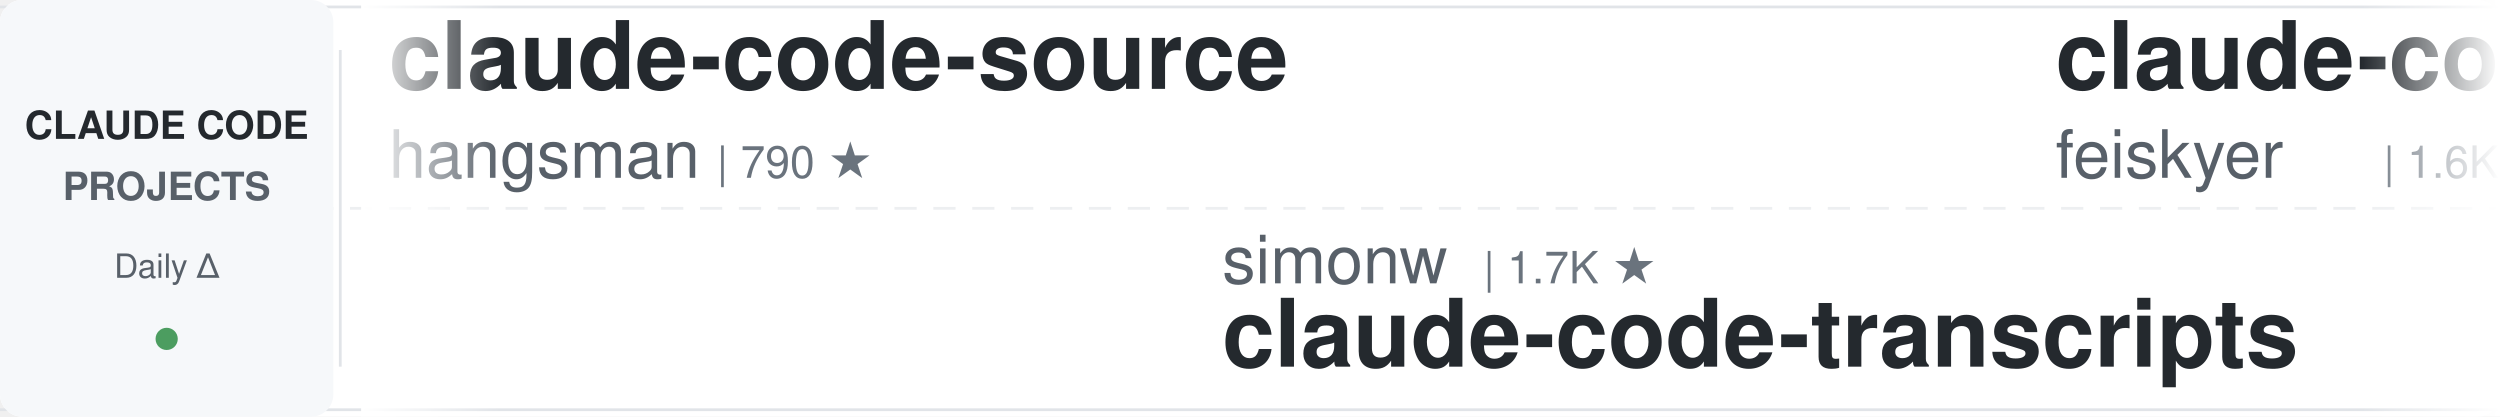
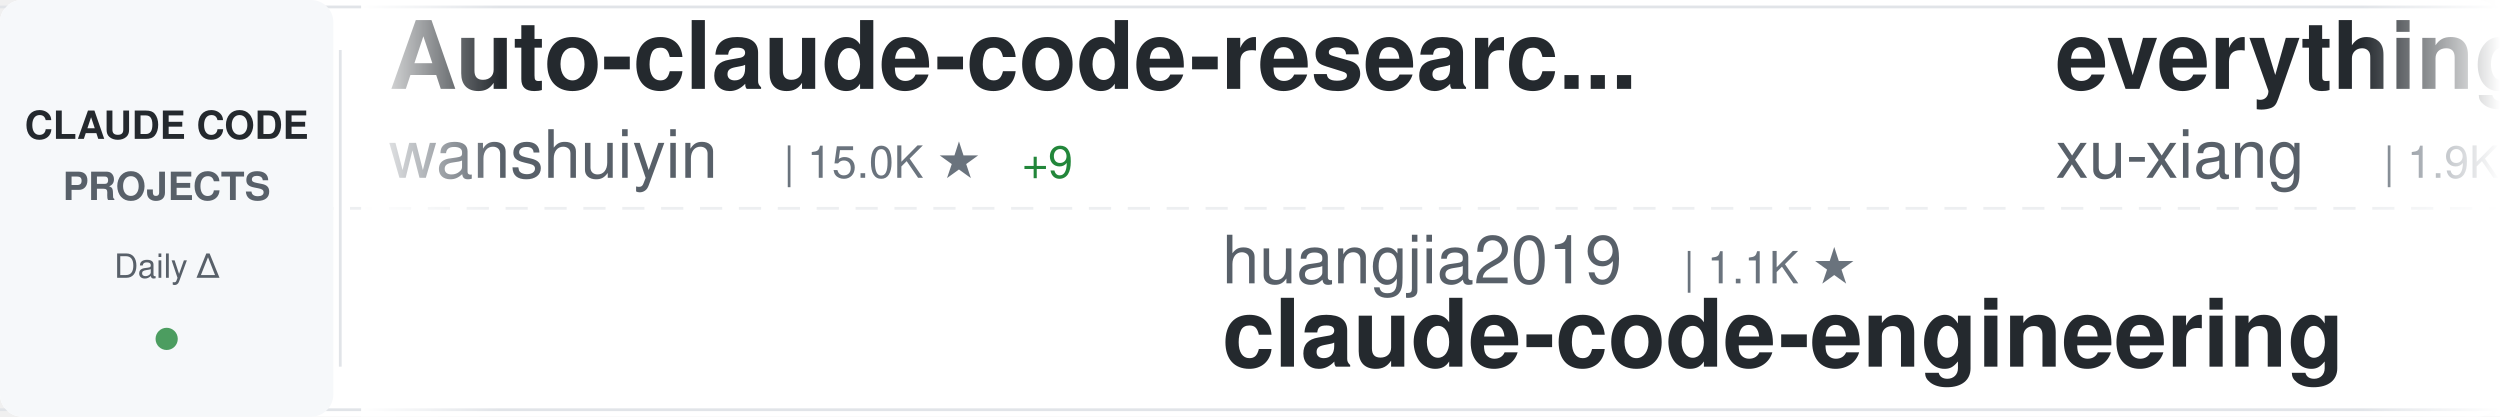
<svg xmlns="http://www.w3.org/2000/svg" width="900" height="150">
  <defs>
    <linearGradient id="awesomeLeftFade" x1="0%" y1="0%" x2="100%" y2="0%">
      <stop offset="0%" style="stop-color:#ffffff;stop-opacity:1" />
      <stop offset="100%" style="stop-color:#ffffff;stop-opacity:0" />
    </linearGradient>
    <linearGradient id="awesomeRightFade" x1="0%" y1="0%" x2="100%" y2="0%">
      <stop offset="0%" style="stop-color:#ffffff;stop-opacity:0" />
      <stop offset="100%" style="stop-color:#ffffff;stop-opacity:1" />
    </linearGradient>
  </defs>
  <rect width="900" height="150" fill="#ffffff" rx="8" />
  <rect x="0" y="2" width="900" height="1" fill="#e1e4e8" />
  <rect x="0" y="147" width="900" height="1" fill="#e1e4e8" />
  <line x1="0" y1="75" x2="900" y2="75" stroke="#e1e4e8" stroke-width="1" stroke-dasharray="8 6" opacity="0.6" />
  <rect x="0" y="0" width="120" height="150" fill="#f6f8fa" rx="8" />
  <text x="60" y="50" font-family="-apple-system, BlinkMacSystemFont, 'Segoe UI', Helvetica, Arial, sans-serif" font-size="14" font-weight="600" fill="#24292e" text-anchor="middle">CLAUDE CODE</text>
  <text x="60" y="72" font-family="-apple-system, BlinkMacSystemFont, 'Segoe UI', Helvetica, Arial, sans-serif" font-size="14" font-weight="600" fill="#586069" text-anchor="middle">PROJECTS</text>
  <text x="60" y="100" font-family="-apple-system, BlinkMacSystemFont, 'Segoe UI', Helvetica, Arial, sans-serif" font-size="12" font-weight="500" fill="#586069" text-anchor="middle">Daily Δ</text>
  <circle cx="60" cy="122" r="4" fill="#22863a" opacity="0.8" />
  <rect x="122" y="18" width="1" height="114" fill="#e1e4e8" />
  <clipPath id="awesomeTickerClip">
    <rect x="130" y="0" width="770" height="150" />
  </clipPath>
  <g clip-path="url(#awesomeTickerClip)">
    <g id="awesomeTickerItems">
      <animateTransform attributeName="transform" attributeType="XML" type="translate" from="0 0" to="-3000 0" dur="54s" repeatCount="indefinite" />
      <g transform="translate(0, 0)">
-         <text x="140" y="32" font-family="-apple-system, BlinkMacSystemFont, 'Segoe UI', Helvetica, Arial, sans-serif" font-size="34" font-weight="600" fill="#24292e">claude-code-source</text>
-         <text x="140" y="64" font-family="-apple-system, BlinkMacSystemFont, 'Segoe UI', Helvetica, Arial, sans-serif" font-size="24" font-weight="400" fill="#586069">hangsman</text>
-         <text x="258" y="64" font-family="-apple-system, BlinkMacSystemFont, 'Segoe UI', Helvetica, Arial, sans-serif" font-size="16" font-weight="500" fill="#6a737d">| 790 ★</text>
+         <text x="140" y="32" font-family="-apple-system, BlinkMacSystemFont, 'Segoe UI', Helvetica, Arial, sans-serif" font-size="34" font-weight="600" fill="#24292e">Auto-claude-code-researc...</text>
+         <text x="140" y="64" font-family="-apple-system, BlinkMacSystemFont, 'Segoe UI', Helvetica, Arial, sans-serif" font-size="24" font-weight="400" fill="#586069">wanshuiyin</text>
+         <text x="282" y="64" font-family="-apple-system, BlinkMacSystemFont, 'Segoe UI', Helvetica, Arial, sans-serif" font-size="16" font-weight="500" fill="#6a737d">| 15.0K ★</text>
+         <text x="368" y="64" font-family="-apple-system, BlinkMacSystemFont, 'Segoe UI', Helvetica, Arial, sans-serif" font-size="16" font-weight="500" fill="#22863a"> +9</text>
      </g>
      <g transform="translate(300, 0)">
-         <text x="140" y="102" font-family="-apple-system, BlinkMacSystemFont, 'Segoe UI', Helvetica, Arial, sans-serif" font-size="24" font-weight="400" fill="#586069">simonw</text>
-         <text x="234" y="102" font-family="-apple-system, BlinkMacSystemFont, 'Segoe UI', Helvetica, Arial, sans-serif" font-size="16" font-weight="500" fill="#6a737d">| 1.7K ★</text>
-         <text x="140" y="132" font-family="-apple-system, BlinkMacSystemFont, 'Segoe UI', Helvetica, Arial, sans-serif" font-size="34" font-weight="600" fill="#24292e">claude-code-transcripts</text>
+         <text x="140" y="102" font-family="-apple-system, BlinkMacSystemFont, 'Segoe UI', Helvetica, Arial, sans-serif" font-size="24" font-weight="400" fill="#586069">huangjia2019</text>
+         <text x="306" y="102" font-family="-apple-system, BlinkMacSystemFont, 'Segoe UI', Helvetica, Arial, sans-serif" font-size="16" font-weight="500" fill="#6a737d">| 1.1K ★</text>
+         <text x="140" y="132" font-family="-apple-system, BlinkMacSystemFont, 'Segoe UI', Helvetica, Arial, sans-serif" font-size="34" font-weight="600" fill="#24292e">claude-code-engineering</text>
      </g>
      <g transform="translate(600, 0)">
-         <text x="140" y="32" font-family="-apple-system, BlinkMacSystemFont, 'Segoe UI', Helvetica, Arial, sans-serif" font-size="34" font-weight="600" fill="#24292e">claude-code-settings</text>
-         <text x="140" y="64" font-family="-apple-system, BlinkMacSystemFont, 'Segoe UI', Helvetica, Arial, sans-serif" font-size="24" font-weight="400" fill="#586069">feiskyer</text>
-         <text x="258" y="64" font-family="-apple-system, BlinkMacSystemFont, 'Segoe UI', Helvetica, Arial, sans-serif" font-size="16" font-weight="500" fill="#6a737d">| 1.6K ★</text>
+         <text x="140" y="32" font-family="-apple-system, BlinkMacSystemFont, 'Segoe UI', Helvetica, Arial, sans-serif" font-size="34" font-weight="600" fill="#24292e">everything-claude-code-z...</text>
+         <text x="140" y="64" font-family="-apple-system, BlinkMacSystemFont, 'Segoe UI', Helvetica, Arial, sans-serif" font-size="24" font-weight="400" fill="#586069">xu-xiang</text>
+         <text x="258" y="64" font-family="-apple-system, BlinkMacSystemFont, 'Segoe UI', Helvetica, Arial, sans-serif" font-size="16" font-weight="500" fill="#6a737d">| 1.9K ★</text>
+         <text x="335" y="64" font-family="-apple-system, BlinkMacSystemFont, 'Segoe UI', Helvetica, Arial, sans-serif" font-size="16" font-weight="500" fill="#22863a"> +1</text>
      </g>
      <g transform="translate(900, 0)">
-         <text x="140" y="102" font-family="-apple-system, BlinkMacSystemFont, 'Segoe UI', Helvetica, Arial, sans-serif" font-size="24" font-weight="400" fill="#586069">pedrohcgs</text>
-         <text x="270" y="102" font-family="-apple-system, BlinkMacSystemFont, 'Segoe UI', Helvetica, Arial, sans-serif" font-size="16" font-weight="500" fill="#6a737d">| 1.5K ★</text>
-         <text x="140" y="132" font-family="-apple-system, BlinkMacSystemFont, 'Segoe UI', Helvetica, Arial, sans-serif" font-size="34" font-weight="600" fill="#24292e">claude-code-my-workflow</text>
+         <text x="140" y="102" font-family="-apple-system, BlinkMacSystemFont, 'Segoe UI', Helvetica, Arial, sans-serif" font-size="24" font-weight="400" fill="#586069">AICoderTudou</text>
+         <text x="306" y="102" font-family="-apple-system, BlinkMacSystemFont, 'Segoe UI', Helvetica, Arial, sans-serif" font-size="16" font-weight="500" fill="#6a737d">| 496 ★</text>
+         <text x="140" y="132" font-family="-apple-system, BlinkMacSystemFont, 'Segoe UI', Helvetica, Arial, sans-serif" font-size="34" font-weight="600" fill="#24292e">claude-code-tudou</text>
      </g>
      <g transform="translate(1200, 0)">
-         <text x="140" y="32" font-family="-apple-system, BlinkMacSystemFont, 'Segoe UI', Helvetica, Arial, sans-serif" font-size="34" font-weight="600" fill="#24292e">claude-code-plugins-plus...</text>
-         <text x="140" y="64" font-family="-apple-system, BlinkMacSystemFont, 'Segoe UI', Helvetica, Arial, sans-serif" font-size="24" font-weight="400" fill="#586069">jeremylongshore</text>
-         <text x="342" y="64" font-family="-apple-system, BlinkMacSystemFont, 'Segoe UI', Helvetica, Arial, sans-serif" font-size="16" font-weight="500" fill="#6a737d">| 2.7K ★</text>
-         <text x="419" y="64" font-family="-apple-system, BlinkMacSystemFont, 'Segoe UI', Helvetica, Arial, sans-serif" font-size="16" font-weight="500" fill="#22863a"> +1</text>
+         <text x="140" y="32" font-family="-apple-system, BlinkMacSystemFont, 'Segoe UI', Helvetica, Arial, sans-serif" font-size="34" font-weight="600" fill="#24292e">claude-code-source</text>
+         <text x="140" y="64" font-family="-apple-system, BlinkMacSystemFont, 'Segoe UI', Helvetica, Arial, sans-serif" font-size="24" font-weight="400" fill="#586069">JrCx7scC</text>
+         <text x="258" y="64" font-family="-apple-system, BlinkMacSystemFont, 'Segoe UI', Helvetica, Arial, sans-serif" font-size="16" font-weight="500" fill="#6a737d">| 374 ★</text>
      </g>
      <g transform="translate(1500, 0)">
-         <text x="140" y="102" font-family="-apple-system, BlinkMacSystemFont, 'Segoe UI', Helvetica, Arial, sans-serif" font-size="24" font-weight="400" fill="#586069">https-deeplearning-ai</text>
-         <text x="414" y="102" font-family="-apple-system, BlinkMacSystemFont, 'Segoe UI', Helvetica, Arial, sans-serif" font-size="16" font-weight="500" fill="#6a737d">| 544 ★</text>
-         <text x="140" y="132" font-family="-apple-system, BlinkMacSystemFont, 'Segoe UI', Helvetica, Arial, sans-serif" font-size="34" font-weight="600" fill="#24292e">sc-claude-code-files</text>
+         <text x="140" y="102" font-family="-apple-system, BlinkMacSystemFont, 'Segoe UI', Helvetica, Arial, sans-serif" font-size="24" font-weight="400" fill="#586069">OneRedOak</text>
+         <text x="270" y="102" font-family="-apple-system, BlinkMacSystemFont, 'Segoe UI', Helvetica, Arial, sans-serif" font-size="16" font-weight="500" fill="#6a737d">| 3.9K ★</text>
+         <text x="140" y="132" font-family="-apple-system, BlinkMacSystemFont, 'Segoe UI', Helvetica, Arial, sans-serif" font-size="34" font-weight="600" fill="#24292e">claude-code-workflows</text>
      </g>
      <g transform="translate(1800, 0)">
-         <text x="140" y="32" font-family="-apple-system, BlinkMacSystemFont, 'Segoe UI', Helvetica, Arial, sans-serif" font-size="34" font-weight="600" fill="#24292e">claude-code-prompts</text>
-         <text x="140" y="64" font-family="-apple-system, BlinkMacSystemFont, 'Segoe UI', Helvetica, Arial, sans-serif" font-size="24" font-weight="400" fill="#586069">repowise-dev</text>
-         <text x="306" y="64" font-family="-apple-system, BlinkMacSystemFont, 'Segoe UI', Helvetica, Arial, sans-serif" font-size="16" font-weight="500" fill="#6a737d">| 1.2K ★</text>
+         <text x="140" y="32" font-family="-apple-system, BlinkMacSystemFont, 'Segoe UI', Helvetica, Arial, sans-serif" font-size="34" font-weight="600" fill="#24292e">claude-code-hooks-master...</text>
+         <text x="140" y="64" font-family="-apple-system, BlinkMacSystemFont, 'Segoe UI', Helvetica, Arial, sans-serif" font-size="24" font-weight="400" fill="#586069">disler</text>
+         <text x="234" y="64" font-family="-apple-system, BlinkMacSystemFont, 'Segoe UI', Helvetica, Arial, sans-serif" font-size="16" font-weight="500" fill="#6a737d">| 3.9K ★</text>
+         <text x="311" y="64" font-family="-apple-system, BlinkMacSystemFont, 'Segoe UI', Helvetica, Arial, sans-serif" font-size="16" font-weight="500" fill="#22863a"> +1</text>
      </g>
      <g transform="translate(2100, 0)">
-         <text x="140" y="102" font-family="-apple-system, BlinkMacSystemFont, 'Segoe UI', Helvetica, Arial, sans-serif" font-size="24" font-weight="400" fill="#586069">ponponon</text>
-         <text x="258" y="102" font-family="-apple-system, BlinkMacSystemFont, 'Segoe UI', Helvetica, Arial, sans-serif" font-size="16" font-weight="500" fill="#6a737d">| 2.3K ★</text>
-         <text x="140" y="132" font-family="-apple-system, BlinkMacSystemFont, 'Segoe UI', Helvetica, Arial, sans-serif" font-size="34" font-weight="600" fill="#24292e">claude_code_src</text>
+         <text x="140" y="102" font-family="-apple-system, BlinkMacSystemFont, 'Segoe UI', Helvetica, Arial, sans-serif" font-size="24" font-weight="400" fill="#586069">OrcaWhisper</text>
+         <text x="294" y="102" font-family="-apple-system, BlinkMacSystemFont, 'Segoe UI', Helvetica, Arial, sans-serif" font-size="16" font-weight="500" fill="#6a737d">| 92 ★</text>
+         <text x="140" y="132" font-family="-apple-system, BlinkMacSystemFont, 'Segoe UI', Helvetica, Arial, sans-serif" font-size="34" font-weight="600" fill="#24292e">Claude-Code</text>
      </g>
      <g transform="translate(2400, 0)">
-         <text x="140" y="32" font-family="-apple-system, BlinkMacSystemFont, 'Segoe UI', Helvetica, Arial, sans-serif" font-size="34" font-weight="600" fill="#24292e">claude-code-showcase</text>
-         <text x="140" y="64" font-family="-apple-system, BlinkMacSystemFont, 'Segoe UI', Helvetica, Arial, sans-serif" font-size="24" font-weight="400" fill="#586069">ChrisWiles</text>
-         <text x="282" y="64" font-family="-apple-system, BlinkMacSystemFont, 'Segoe UI', Helvetica, Arial, sans-serif" font-size="16" font-weight="500" fill="#6a737d">| 6.0K ★</text>
-         <text x="359" y="64" font-family="-apple-system, BlinkMacSystemFont, 'Segoe UI', Helvetica, Arial, sans-serif" font-size="16" font-weight="500" fill="#cb2431"> -1</text>
+         <text x="140" y="32" font-family="-apple-system, BlinkMacSystemFont, 'Segoe UI', Helvetica, Arial, sans-serif" font-size="34" font-weight="600" fill="#24292e">claude-code-rust</text>
+         <text x="140" y="64" font-family="-apple-system, BlinkMacSystemFont, 'Segoe UI', Helvetica, Arial, sans-serif" font-size="24" font-weight="400" fill="#586069">lorryjovens-hub</text>
+         <text x="342" y="64" font-family="-apple-system, BlinkMacSystemFont, 'Segoe UI', Helvetica, Arial, sans-serif" font-size="16" font-weight="500" fill="#6a737d">| 1.7K ★</text>
      </g>
      <g transform="translate(2700, 0)">
-         <text x="140" y="102" font-family="-apple-system, BlinkMacSystemFont, 'Segoe UI', Helvetica, Arial, sans-serif" font-size="24" font-weight="400" fill="#586069">Donchitos</text>
-         <text x="270" y="102" font-family="-apple-system, BlinkMacSystemFont, 'Segoe UI', Helvetica, Arial, sans-serif" font-size="16" font-weight="500" fill="#6a737d">| 24.5K ★</text>
-         <text x="356" y="102" font-family="-apple-system, BlinkMacSystemFont, 'Segoe UI', Helvetica, Arial, sans-serif" font-size="16" font-weight="500" fill="#22863a"> +8</text>
-         <text x="140" y="132" font-family="-apple-system, BlinkMacSystemFont, 'Segoe UI', Helvetica, Arial, sans-serif" font-size="34" font-weight="600" fill="#24292e">Claude-Code-Game-Studios</text>
+         <text x="140" y="102" font-family="-apple-system, BlinkMacSystemFont, 'Segoe UI', Helvetica, Arial, sans-serif" font-size="24" font-weight="400" fill="#586069">rohitg00</text>
+         <text x="258" y="102" font-family="-apple-system, BlinkMacSystemFont, 'Segoe UI', Helvetica, Arial, sans-serif" font-size="16" font-weight="500" fill="#6a737d">| 2.5K ★</text>
+         <text x="140" y="132" font-family="-apple-system, BlinkMacSystemFont, 'Segoe UI', Helvetica, Arial, sans-serif" font-size="34" font-weight="600" fill="#24292e">awesome-claude-code-tool...</text>
      </g>
      <g transform="translate(3000, 0)">
-         <text x="140" y="32" font-family="-apple-system, BlinkMacSystemFont, 'Segoe UI', Helvetica, Arial, sans-serif" font-size="34" font-weight="600" fill="#24292e">claude-code-source</text>
-         <text x="140" y="64" font-family="-apple-system, BlinkMacSystemFont, 'Segoe UI', Helvetica, Arial, sans-serif" font-size="24" font-weight="400" fill="#586069">hangsman</text>
-         <text x="258" y="64" font-family="-apple-system, BlinkMacSystemFont, 'Segoe UI', Helvetica, Arial, sans-serif" font-size="16" font-weight="500" fill="#6a737d">| 790 ★</text>
+         <text x="140" y="32" font-family="-apple-system, BlinkMacSystemFont, 'Segoe UI', Helvetica, Arial, sans-serif" font-size="34" font-weight="600" fill="#24292e">Auto-claude-code-researc...</text>
+         <text x="140" y="64" font-family="-apple-system, BlinkMacSystemFont, 'Segoe UI', Helvetica, Arial, sans-serif" font-size="24" font-weight="400" fill="#586069">wanshuiyin</text>
+         <text x="282" y="64" font-family="-apple-system, BlinkMacSystemFont, 'Segoe UI', Helvetica, Arial, sans-serif" font-size="16" font-weight="500" fill="#6a737d">| 15.0K ★</text>
+         <text x="368" y="64" font-family="-apple-system, BlinkMacSystemFont, 'Segoe UI', Helvetica, Arial, sans-serif" font-size="16" font-weight="500" fill="#22863a"> +9</text>
      </g>
      <g transform="translate(3300, 0)">
-         <text x="140" y="102" font-family="-apple-system, BlinkMacSystemFont, 'Segoe UI', Helvetica, Arial, sans-serif" font-size="24" font-weight="400" fill="#586069">simonw</text>
-         <text x="234" y="102" font-family="-apple-system, BlinkMacSystemFont, 'Segoe UI', Helvetica, Arial, sans-serif" font-size="16" font-weight="500" fill="#6a737d">| 1.7K ★</text>
-         <text x="140" y="132" font-family="-apple-system, BlinkMacSystemFont, 'Segoe UI', Helvetica, Arial, sans-serif" font-size="34" font-weight="600" fill="#24292e">claude-code-transcripts</text>
+         <text x="140" y="102" font-family="-apple-system, BlinkMacSystemFont, 'Segoe UI', Helvetica, Arial, sans-serif" font-size="24" font-weight="400" fill="#586069">huangjia2019</text>
+         <text x="306" y="102" font-family="-apple-system, BlinkMacSystemFont, 'Segoe UI', Helvetica, Arial, sans-serif" font-size="16" font-weight="500" fill="#6a737d">| 1.1K ★</text>
+         <text x="140" y="132" font-family="-apple-system, BlinkMacSystemFont, 'Segoe UI', Helvetica, Arial, sans-serif" font-size="34" font-weight="600" fill="#24292e">claude-code-engineering</text>
      </g>
      <g transform="translate(3600, 0)">
-         <text x="140" y="32" font-family="-apple-system, BlinkMacSystemFont, 'Segoe UI', Helvetica, Arial, sans-serif" font-size="34" font-weight="600" fill="#24292e">claude-code-settings</text>
-         <text x="140" y="64" font-family="-apple-system, BlinkMacSystemFont, 'Segoe UI', Helvetica, Arial, sans-serif" font-size="24" font-weight="400" fill="#586069">feiskyer</text>
-         <text x="258" y="64" font-family="-apple-system, BlinkMacSystemFont, 'Segoe UI', Helvetica, Arial, sans-serif" font-size="16" font-weight="500" fill="#6a737d">| 1.6K ★</text>
+         <text x="140" y="32" font-family="-apple-system, BlinkMacSystemFont, 'Segoe UI', Helvetica, Arial, sans-serif" font-size="34" font-weight="600" fill="#24292e">everything-claude-code-z...</text>
+         <text x="140" y="64" font-family="-apple-system, BlinkMacSystemFont, 'Segoe UI', Helvetica, Arial, sans-serif" font-size="24" font-weight="400" fill="#586069">xu-xiang</text>
+         <text x="258" y="64" font-family="-apple-system, BlinkMacSystemFont, 'Segoe UI', Helvetica, Arial, sans-serif" font-size="16" font-weight="500" fill="#6a737d">| 1.9K ★</text>
+         <text x="335" y="64" font-family="-apple-system, BlinkMacSystemFont, 'Segoe UI', Helvetica, Arial, sans-serif" font-size="16" font-weight="500" fill="#22863a"> +1</text>
      </g>
      <g transform="translate(3900, 0)">
-         <text x="140" y="102" font-family="-apple-system, BlinkMacSystemFont, 'Segoe UI', Helvetica, Arial, sans-serif" font-size="24" font-weight="400" fill="#586069">pedrohcgs</text>
-         <text x="270" y="102" font-family="-apple-system, BlinkMacSystemFont, 'Segoe UI', Helvetica, Arial, sans-serif" font-size="16" font-weight="500" fill="#6a737d">| 1.5K ★</text>
-         <text x="140" y="132" font-family="-apple-system, BlinkMacSystemFont, 'Segoe UI', Helvetica, Arial, sans-serif" font-size="34" font-weight="600" fill="#24292e">claude-code-my-workflow</text>
+         <text x="140" y="102" font-family="-apple-system, BlinkMacSystemFont, 'Segoe UI', Helvetica, Arial, sans-serif" font-size="24" font-weight="400" fill="#586069">AICoderTudou</text>
+         <text x="306" y="102" font-family="-apple-system, BlinkMacSystemFont, 'Segoe UI', Helvetica, Arial, sans-serif" font-size="16" font-weight="500" fill="#6a737d">| 496 ★</text>
+         <text x="140" y="132" font-family="-apple-system, BlinkMacSystemFont, 'Segoe UI', Helvetica, Arial, sans-serif" font-size="34" font-weight="600" fill="#24292e">claude-code-tudou</text>
      </g>
    </g>
  </g>
  <rect x="130" y="0" width="50" height="150" fill="url(#awesomeLeftFade)" />
  <rect x="850" y="0" width="50" height="150" fill="url(#awesomeRightFade)" />
</svg>
